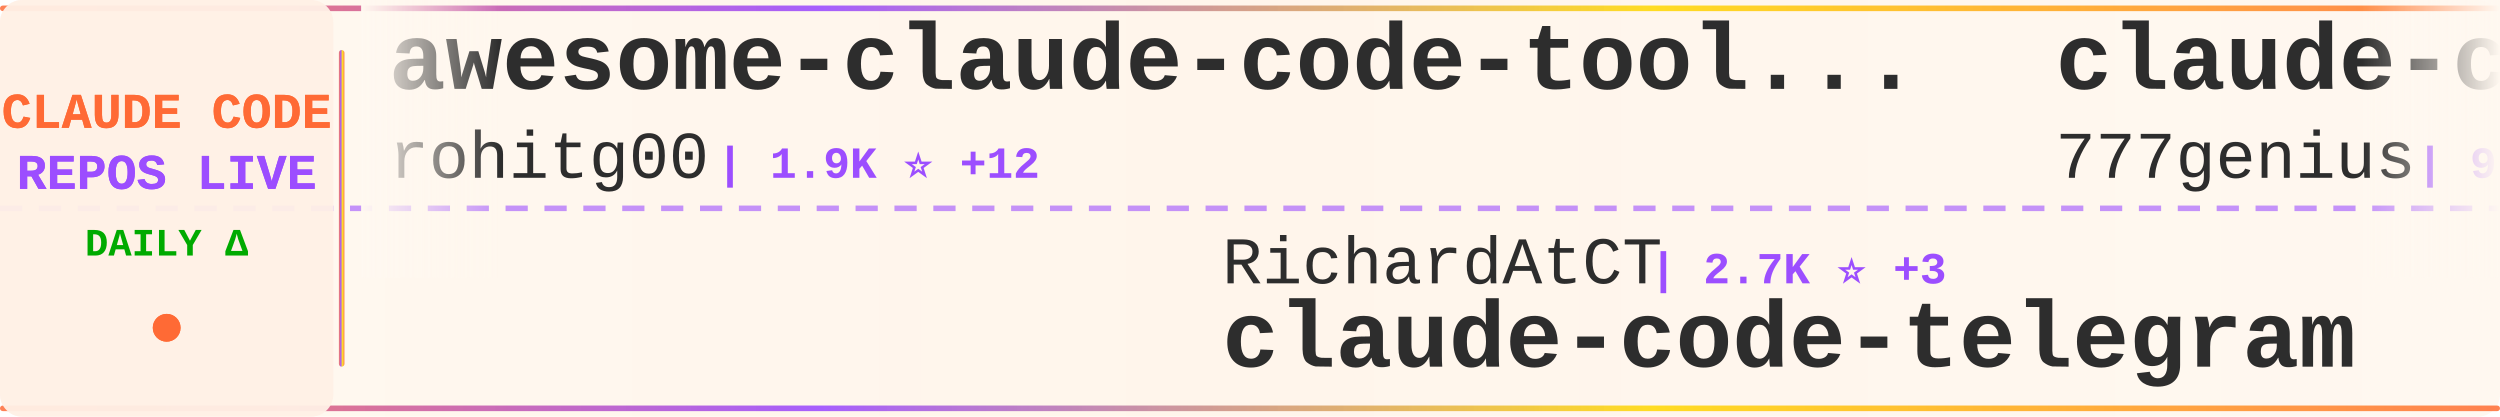
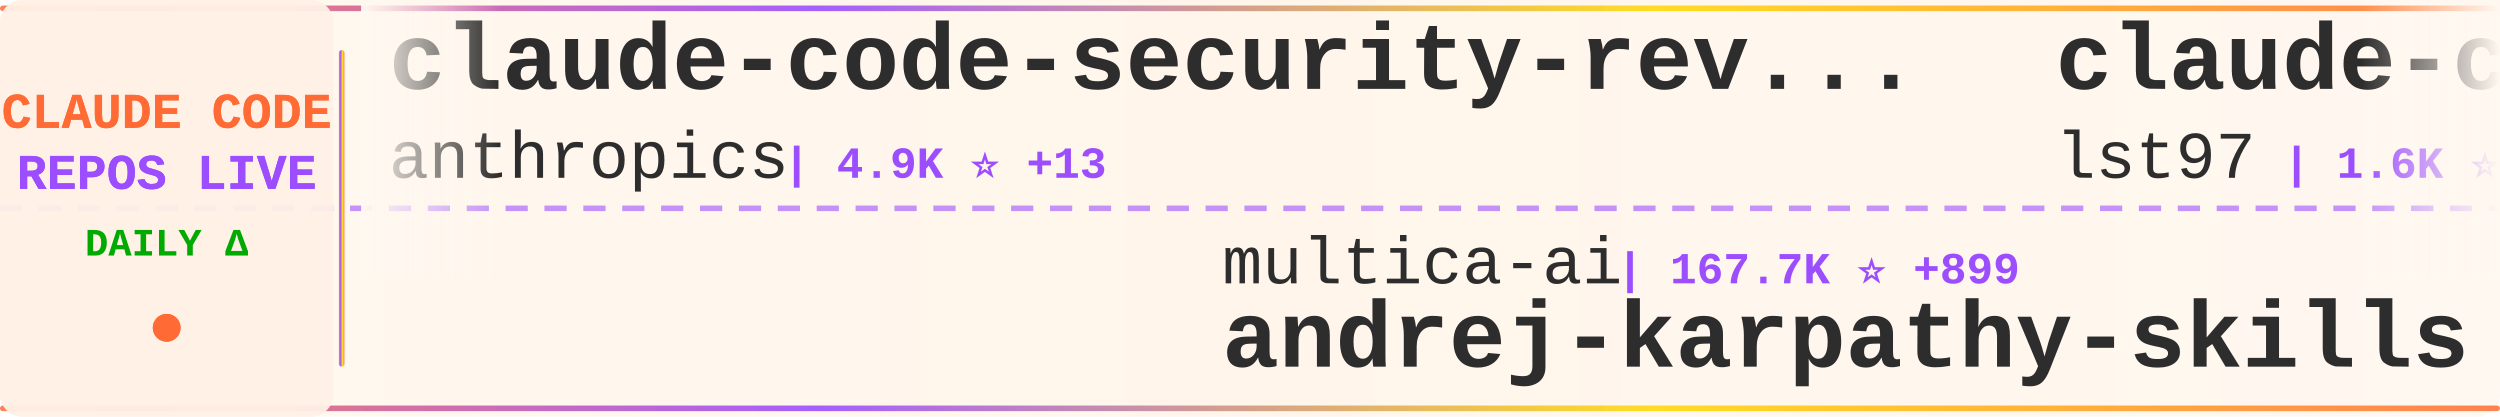
<svg xmlns="http://www.w3.org/2000/svg" width="900" height="150">
  <defs>
    <linearGradient id="tickerBg" x1="0%" y1="0%" x2="100%" y2="0%">
      <stop offset="0%" style="stop-color:#fff8f0;stop-opacity:0.98" />
      <stop offset="50%" style="stop-color:#fff5eb;stop-opacity:1" />
      <stop offset="100%" style="stop-color:#fff8f0;stop-opacity:0.98" />
    </linearGradient>
    <linearGradient id="borderGrad" x1="0%" y1="0%" x2="100%" y2="0%">
      <stop offset="0%" style="stop-color:#FF6B35;stop-opacity:0.85">
        <animate attributeName="stop-opacity" values="0.85;1;0.85" dur="2s" repeatCount="indefinite" />
      </stop>
      <stop offset="33%" style="stop-color:#9C4EFF;stop-opacity:0.9">
        <animate attributeName="stop-opacity" values="0.9;1;0.9" dur="2.2s" repeatCount="indefinite" />
      </stop>
      <stop offset="66%" style="stop-color:#FFD700;stop-opacity:0.85">
        <animate attributeName="stop-opacity" values="0.85;1;0.85" dur="1.8s" repeatCount="indefinite" />
      </stop>
      <stop offset="100%" style="stop-color:#FF6B35;stop-opacity:0.85">
        <animate attributeName="stop-opacity" values="0.85;1;0.85" dur="2s" repeatCount="indefinite" />
      </stop>
    </linearGradient>
    <filter id="textGlow">
      <feGaussianBlur stdDeviation="0.15" result="coloredBlur" />
      <feMerge>
        <feMergeNode in="coloredBlur" />
        <feMergeNode in="SourceGraphic" />
      </feMerge>
    </filter>
    <filter id="metricGlow">
      <feGaussianBlur stdDeviation="0.2" result="coloredBlur" />
      <feMerge>
        <feMergeNode in="coloredBlur" />
        <feMergeNode in="SourceGraphic" />
      </feMerge>
    </filter>
    <linearGradient id="leftFade" x1="0%" y1="0%" x2="100%" y2="0%">
      <stop offset="0%" style="stop-color:#fff8f0;stop-opacity:1" />
      <stop offset="100%" style="stop-color:#fff8f0;stop-opacity:0" />
    </linearGradient>
    <linearGradient id="rightFade" x1="0%" y1="0%" x2="100%" y2="0%">
      <stop offset="0%" style="stop-color:#fff8f0;stop-opacity:0" />
      <stop offset="100%" style="stop-color:#fff8f0;stop-opacity:1" />
    </linearGradient>
  </defs>
  <rect width="900" height="150" fill="url(#tickerBg)" rx="8" />
  <rect x="0" y="2" width="900" height="2" fill="url(#borderGrad)" rx="1" />
  <rect x="0" y="146" width="900" height="2" fill="url(#borderGrad)" rx="1" />
  <line x1="0" y1="75" x2="900" y2="75" stroke="#9C4EFF" stroke-width="2" stroke-dasharray="8 6" opacity="0.6" />
  <rect x="0" y="0" width="120" height="150" fill="#fff0e6" opacity="0.95" rx="8" />
  <text x="60" y="46" font-family="'Courier New', monospace" font-size="18" font-weight="bold" fill="#FF6B35" text-anchor="middle" filter="url(#textGlow)">
    CLAUDE CODE
  </text>
  <text x="60" y="68" font-family="'Courier New', monospace" font-size="18" font-weight="bold" fill="#9C4EFF" text-anchor="middle" filter="url(#textGlow)">
    REPOS LIVE
  </text>
  <text x="60" y="92" font-family="'Courier New', monospace" font-size="14" font-weight="bold" fill="#00aa00" text-anchor="middle">
    DAILY Δ
  </text>
  <circle cx="60" cy="118" r="5" fill="#FF6B35" filter="url(#metricGlow)">
    <animate attributeName="r" values="4;6;4" dur="1.5s" repeatCount="indefinite" />
    <animate attributeName="opacity" values="0.6;1;0.6" dur="1.5s" repeatCount="indefinite" />
  </circle>
  <rect x="122" y="18" width="2" height="114" fill="url(#borderGrad)" rx="1" />
  <clipPath id="tickerClip">
    <rect x="130" y="0" width="770" height="150" />
  </clipPath>
  <g clip-path="url(#tickerClip)">
    <g id="tickerItems">
      <animateTransform attributeName="transform" attributeType="XML" type="translate" from="0 0" to="-3000 0" dur="54s" repeatCount="indefinite" />
      <g transform="translate(0, 0)">
-         <text x="140" y="32" font-family="'Courier New', monospace" font-size="34" font-weight="bold" fill="#2d2d2d">awesome-claude-code-tool...</text>
-         <text x="140" y="64" font-family="'Courier New', monospace" font-size="24" font-weight="normal" fill="#2d2d2d" opacity="1.0">rohitg00</text>
-         <text x="258" y="64" font-family="'Courier New', monospace" font-size="16" font-weight="bold" fill="#9C4EFF"> | 1.9K ⭐ +12</text>
+         <text x="140" y="32" font-family="'Courier New', monospace" font-size="34" font-weight="bold" fill="#2d2d2d">claude-code-security-rev...</text>
+         <text x="140" y="64" font-family="'Courier New', monospace" font-size="24" font-weight="normal" fill="#2d2d2d" opacity="1.0">anthropics</text>
+         <text x="282" y="64" font-family="'Courier New', monospace" font-size="16" font-weight="bold" fill="#9C4EFF"> | 4.9K ⭐ +13</text>
      </g>
      <g transform="translate(300, 0)">
-         <text x="140" y="102" font-family="'Courier New', monospace" font-size="24" font-weight="normal" fill="#2d2d2d" opacity="1.0">RichardAtCT</text>
-         <text x="294" y="102" font-family="'Courier New', monospace" font-size="16" font-weight="bold" fill="#9C4EFF"> | 2.7K ⭐ +3</text>
-         <text x="140" y="132" font-family="'Courier New', monospace" font-size="34" font-weight="bold" fill="#2d2d2d">claude-code-telegram</text>
+         <text x="140" y="102" font-family="'Courier New', monospace" font-size="24" font-weight="normal" fill="#2d2d2d" opacity="1.0">multica-ai</text>
+         <text x="282" y="102" font-family="'Courier New', monospace" font-size="16" font-weight="bold" fill="#9C4EFF"> | 167.7K ⭐ +899</text>
+         <text x="140" y="132" font-family="'Courier New', monospace" font-size="34" font-weight="bold" fill="#2d2d2d">andrej-karpathy-skills</text>
      </g>
      <g transform="translate(600, 0)">
-         <text x="140" y="32" font-family="'Courier New', monospace" font-size="34" font-weight="bold" fill="#2d2d2d">claude-code-source-code</text>
-         <text x="140" y="64" font-family="'Courier New', monospace" font-size="24" font-weight="normal" fill="#2d2d2d" opacity="1.0">777genius</text>
-         <text x="270" y="64" font-family="'Courier New', monospace" font-size="16" font-weight="bold" fill="#9C4EFF"> | 913 ⭐</text>
+         <text x="140" y="32" font-family="'Courier New', monospace" font-size="34" font-weight="bold" fill="#2d2d2d">claude-code-sub-agents</text>
+         <text x="140" y="64" font-family="'Courier New', monospace" font-size="24" font-weight="normal" fill="#2d2d2d" opacity="1.0">lst97</text>
+         <text x="222" y="64" font-family="'Courier New', monospace" font-size="16" font-weight="bold" fill="#9C4EFF"> | 1.6K ⭐ +1</text>
      </g>
      <g transform="translate(900, 0)">
-         <text x="140" y="102" font-family="'Courier New', monospace" font-size="24" font-weight="normal" fill="#2d2d2d" opacity="1.0">ponponon</text>
-         <text x="258" y="102" font-family="'Courier New', monospace" font-size="16" font-weight="bold" fill="#9C4EFF"> | 2.3K ⭐ +2</text>
-         <text x="140" y="132" font-family="'Courier New', monospace" font-size="34" font-weight="bold" fill="#2d2d2d">claude_code_src</text>
+         <text x="140" y="102" font-family="'Courier New', monospace" font-size="24" font-weight="normal" fill="#2d2d2d" opacity="1.0">lorryjovens-hub</text>
+         <text x="342" y="102" font-family="'Courier New', monospace" font-size="16" font-weight="bold" fill="#9C4EFF"> | 1.6K ⭐ +1</text>
+         <text x="140" y="132" font-family="'Courier New', monospace" font-size="34" font-weight="bold" fill="#2d2d2d">claude-code-rust</text>
      </g>
      <g transform="translate(1200, 0)">
-         <text x="140" y="32" font-family="'Courier New', monospace" font-size="34" font-weight="bold" fill="#2d2d2d">claude-code-showcase</text>
-         <text x="140" y="64" font-family="'Courier New', monospace" font-size="24" font-weight="normal" fill="#2d2d2d" opacity="1.0">ChrisWiles</text>
-         <text x="282" y="64" font-family="'Courier New', monospace" font-size="16" font-weight="bold" fill="#9C4EFF"> | 5.9K ⭐ +2</text>
+         <text x="140" y="32" font-family="'Courier New', monospace" font-size="34" font-weight="bold" fill="#2d2d2d">nanoclaw</text>
+         <text x="140" y="64" font-family="'Courier New', monospace" font-size="24" font-weight="normal" fill="#2d2d2d" opacity="1.0">nanocoai</text>
+         <text x="258" y="64" font-family="'Courier New', monospace" font-size="16" font-weight="bold" fill="#9C4EFF"> | 29.7K ⭐ +26</text>
      </g>
      <g transform="translate(1500, 0)">
-         <text x="140" y="102" font-family="'Courier New', monospace" font-size="24" font-weight="normal" fill="#2d2d2d" opacity="1.0">sickn33</text>
-         <text x="246" y="102" font-family="'Courier New', monospace" font-size="16" font-weight="bold" fill="#9C4EFF"> | 39.7K ⭐ +122</text>
-         <text x="140" y="132" font-family="'Courier New', monospace" font-size="34" font-weight="bold" fill="#2d2d2d">antigravity-awesome-skil...</text>
+         <text x="140" y="102" font-family="'Courier New', monospace" font-size="24" font-weight="normal" fill="#2d2d2d" opacity="1.0">Pimzino</text>
+         <text x="246" y="102" font-family="'Courier New', monospace" font-size="16" font-weight="bold" fill="#9C4EFF"> | 3.8K ⭐ +2</text>
+         <text x="140" y="132" font-family="'Courier New', monospace" font-size="34" font-weight="bold" fill="#2d2d2d">claude-code-spec-workflo...</text>
      </g>
      <g transform="translate(1800, 0)">
-         <text x="140" y="32" font-family="'Courier New', monospace" font-size="34" font-weight="bold" fill="#2d2d2d">claude-code-settings</text>
-         <text x="140" y="64" font-family="'Courier New', monospace" font-size="24" font-weight="normal" fill="#2d2d2d" opacity="1.0">feiskyer</text>
-         <text x="258" y="64" font-family="'Courier New', monospace" font-size="16" font-weight="bold" fill="#9C4EFF"> | 1.5K ⭐ +3</text>
+         <text x="140" y="32" font-family="'Courier New', monospace" font-size="34" font-weight="bold" fill="#2d2d2d">claude-code-from-source</text>
+         <text x="140" y="64" font-family="'Courier New', monospace" font-size="24" font-weight="normal" fill="#2d2d2d" opacity="1.0">alejandrobalderas</text>
+         <text x="366" y="64" font-family="'Courier New', monospace" font-size="16" font-weight="bold" fill="#9C4EFF"> | 2.2K ⭐ +2</text>
      </g>
      <g transform="translate(2100, 0)">
-         <text x="140" y="102" font-family="'Courier New', monospace" font-size="24" font-weight="normal" fill="#2d2d2d" opacity="1.0">alejandrobalderas</text>
-         <text x="366" y="102" font-family="'Courier New', monospace" font-size="16" font-weight="bold" fill="#9C4EFF"> | 2.2K ⭐ +3</text>
-         <text x="140" y="132" font-family="'Courier New', monospace" font-size="34" font-weight="bold" fill="#2d2d2d">claude-code-from-source</text>
+         <text x="140" y="102" font-family="'Courier New', monospace" font-size="24" font-weight="normal" fill="#2d2d2d" opacity="1.0">alex000kim</text>
+         <text x="282" y="102" font-family="'Courier New', monospace" font-size="16" font-weight="bold" fill="#9C4EFF"> | 227 ⭐</text>
+         <text x="140" y="132" font-family="'Courier New', monospace" font-size="34" font-weight="bold" fill="#2d2d2d">claude-code</text>
      </g>
      <g transform="translate(2400, 0)">
-         <text x="140" y="32" font-family="'Courier New', monospace" font-size="34" font-weight="bold" fill="#2d2d2d">claude-code-sourcemap</text>
-         <text x="140" y="64" font-family="'Courier New', monospace" font-size="24" font-weight="normal" fill="#2d2d2d" opacity="1.0">ChinaSiro</text>
-         <text x="270" y="64" font-family="'Courier New', monospace" font-size="16" font-weight="bold" fill="#9C4EFF"> | 9.3K ⭐ +7</text>
+         <text x="140" y="32" font-family="'Courier New', monospace" font-size="34" font-weight="bold" fill="#2d2d2d">claude-code-templates</text>
+         <text x="140" y="64" font-family="'Courier New', monospace" font-size="24" font-weight="normal" fill="#2d2d2d" opacity="1.0">davila7</text>
+         <text x="246" y="64" font-family="'Courier New', monospace" font-size="16" font-weight="bold" fill="#9C4EFF"> | 27.8K ⭐ +26</text>
      </g>
      <g transform="translate(2700, 0)">
-         <text x="140" y="102" font-family="'Courier New', monospace" font-size="24" font-weight="normal" fill="#2d2d2d" opacity="1.0">repowise-dev</text>
-         <text x="306" y="102" font-family="'Courier New', monospace" font-size="16" font-weight="bold" fill="#9C4EFF"> | 1.1K ⭐ +2</text>
-         <text x="140" y="132" font-family="'Courier New', monospace" font-size="34" font-weight="bold" fill="#2d2d2d">claude-code-prompts</text>
+         <text x="140" y="102" font-family="'Courier New', monospace" font-size="24" font-weight="normal" fill="#2d2d2d" opacity="1.0">SeemSeam</text>
+         <text x="258" y="102" font-family="'Courier New', monospace" font-size="16" font-weight="bold" fill="#9C4EFF"> | 2.9K ⭐ +11</text>
+         <text x="140" y="132" font-family="'Courier New', monospace" font-size="34" font-weight="bold" fill="#2d2d2d">claude_codex_bridge</text>
      </g>
      <g transform="translate(3000, 0)">
-         <text x="140" y="32" font-family="'Courier New', monospace" font-size="34" font-weight="bold" fill="#2d2d2d">awesome-claude-code-tool...</text>
-         <text x="140" y="64" font-family="'Courier New', monospace" font-size="24" font-weight="normal" fill="#2d2d2d" opacity="1.0">rohitg00</text>
-         <text x="258" y="64" font-family="'Courier New', monospace" font-size="16" font-weight="bold" fill="#9C4EFF"> | 1.9K ⭐ +12</text>
+         <text x="140" y="32" font-family="'Courier New', monospace" font-size="34" font-weight="bold" fill="#2d2d2d">claude-code-security-rev...</text>
+         <text x="140" y="64" font-family="'Courier New', monospace" font-size="24" font-weight="normal" fill="#2d2d2d" opacity="1.0">anthropics</text>
+         <text x="282" y="64" font-family="'Courier New', monospace" font-size="16" font-weight="bold" fill="#9C4EFF"> | 4.9K ⭐ +13</text>
      </g>
      <g transform="translate(3300, 0)">
-         <text x="140" y="102" font-family="'Courier New', monospace" font-size="24" font-weight="normal" fill="#2d2d2d" opacity="1.0">RichardAtCT</text>
-         <text x="294" y="102" font-family="'Courier New', monospace" font-size="16" font-weight="bold" fill="#9C4EFF"> | 2.7K ⭐ +3</text>
-         <text x="140" y="132" font-family="'Courier New', monospace" font-size="34" font-weight="bold" fill="#2d2d2d">claude-code-telegram</text>
+         <text x="140" y="102" font-family="'Courier New', monospace" font-size="24" font-weight="normal" fill="#2d2d2d" opacity="1.0">multica-ai</text>
+         <text x="282" y="102" font-family="'Courier New', monospace" font-size="16" font-weight="bold" fill="#9C4EFF"> | 167.7K ⭐ +899</text>
+         <text x="140" y="132" font-family="'Courier New', monospace" font-size="34" font-weight="bold" fill="#2d2d2d">andrej-karpathy-skills</text>
      </g>
      <g transform="translate(3600, 0)">
-         <text x="140" y="32" font-family="'Courier New', monospace" font-size="34" font-weight="bold" fill="#2d2d2d">claude-code-source-code</text>
-         <text x="140" y="64" font-family="'Courier New', monospace" font-size="24" font-weight="normal" fill="#2d2d2d" opacity="1.0">777genius</text>
-         <text x="270" y="64" font-family="'Courier New', monospace" font-size="16" font-weight="bold" fill="#9C4EFF"> | 913 ⭐</text>
+         <text x="140" y="32" font-family="'Courier New', monospace" font-size="34" font-weight="bold" fill="#2d2d2d">claude-code-sub-agents</text>
+         <text x="140" y="64" font-family="'Courier New', monospace" font-size="24" font-weight="normal" fill="#2d2d2d" opacity="1.0">lst97</text>
+         <text x="222" y="64" font-family="'Courier New', monospace" font-size="16" font-weight="bold" fill="#9C4EFF"> | 1.6K ⭐ +1</text>
      </g>
      <g transform="translate(3900, 0)">
-         <text x="140" y="102" font-family="'Courier New', monospace" font-size="24" font-weight="normal" fill="#2d2d2d" opacity="1.0">ponponon</text>
-         <text x="258" y="102" font-family="'Courier New', monospace" font-size="16" font-weight="bold" fill="#9C4EFF"> | 2.3K ⭐ +2</text>
-         <text x="140" y="132" font-family="'Courier New', monospace" font-size="34" font-weight="bold" fill="#2d2d2d">claude_code_src</text>
+         <text x="140" y="102" font-family="'Courier New', monospace" font-size="24" font-weight="normal" fill="#2d2d2d" opacity="1.0">lorryjovens-hub</text>
+         <text x="342" y="102" font-family="'Courier New', monospace" font-size="16" font-weight="bold" fill="#9C4EFF"> | 1.6K ⭐ +1</text>
+         <text x="140" y="132" font-family="'Courier New', monospace" font-size="34" font-weight="bold" fill="#2d2d2d">claude-code-rust</text>
      </g>
    </g>
  </g>
  <rect x="130" y="0" width="50" height="100" fill="url(#leftFade)" />
  <rect x="850" y="0" width="50" height="100" fill="url(#rightFade)" />
</svg>
